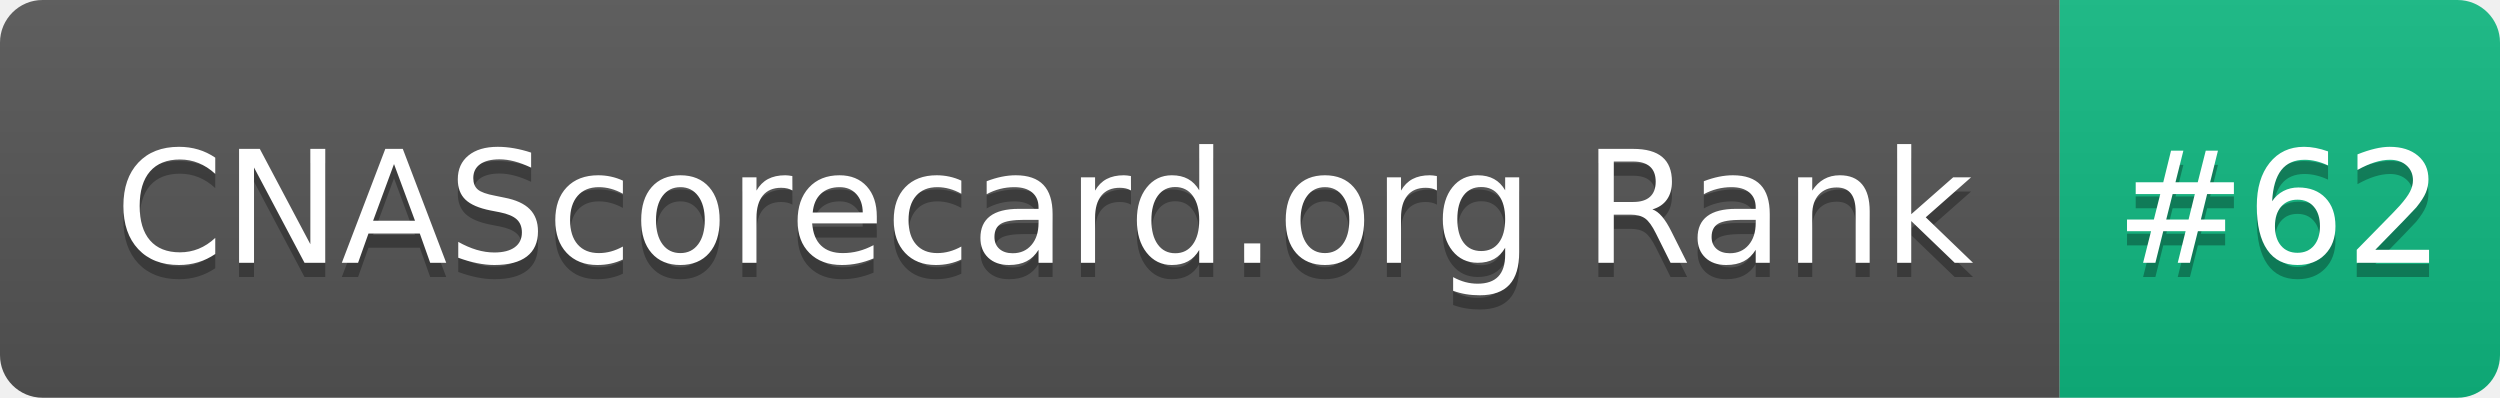
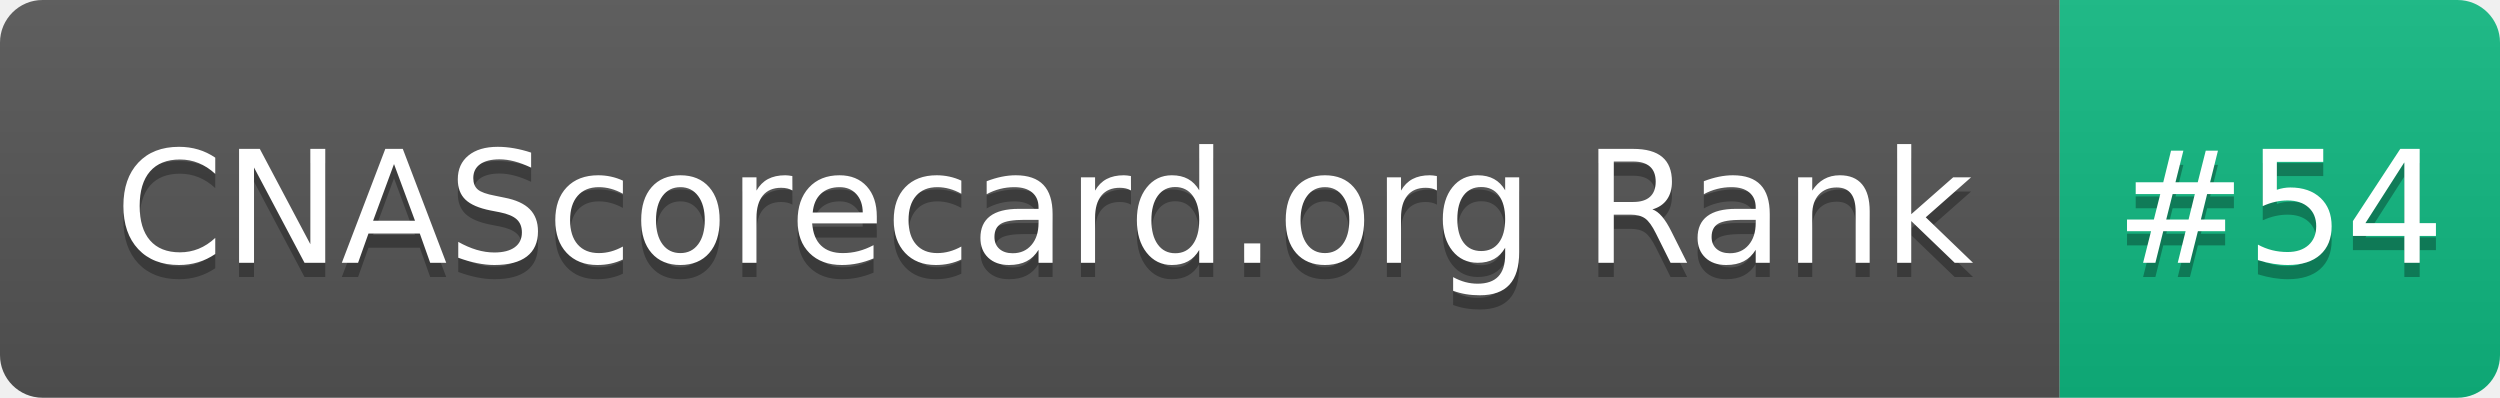
- <svg xmlns="http://www.w3.org/2000/svg" width="176" height="28" role="img" aria-label="CNAScorecard.org Rank: #62">
+ <svg xmlns="http://www.w3.org/2000/svg" width="176" height="28" role="img" aria-label="CNAScorecard.org Rank: #54">
  <linearGradient id="s" x2="0" y2="100%">
    <stop offset="0" stop-color="#bbb" stop-opacity=".1" />
    <stop offset="1" stop-opacity=".1" />
  </linearGradient>
  <clipPath id="r">
    <rect width="176" height="28" rx="3" fill="#fff" />
  </clipPath>
  <g clip-path="url(#r)">
    <rect width="145" height="28" fill="#555" />
    <rect x="145" width="31" height="28" fill="#10B981" />
    <rect width="176" height="28" fill="url(#s)" />
  </g>
  <g fill="#fff" text-anchor="middle" font-family="Verdana,Geneva,DejaVu Sans,sans-serif" text-rendering="geometricPrecision" font-size="110">
    <text aria-hidden="true" x="735" y="195" fill="#010101" fill-opacity=".3" transform="scale(.1)" textLength="1350">CNAScorecard.org Rank</text>
    <text x="735" y="185" transform="scale(.1)" fill="#fff" textLength="1350">CNAScorecard.org Rank</text>
-     <text aria-hidden="true" x="1605" y="195" fill="#010101" fill-opacity=".3" transform="scale(.1)" textLength="210">#62</text>
-     <text x="1605" y="185" transform="scale(.1)" fill="#fff" textLength="210">#62</text>
+     <text aria-hidden="true" x="1605" y="195" fill="#010101" fill-opacity=".3" transform="scale(.1)" textLength="210">#54</text>
+     <text x="1605" y="185" transform="scale(.1)" fill="#fff" textLength="210">#54</text>
  </g>
</svg>
